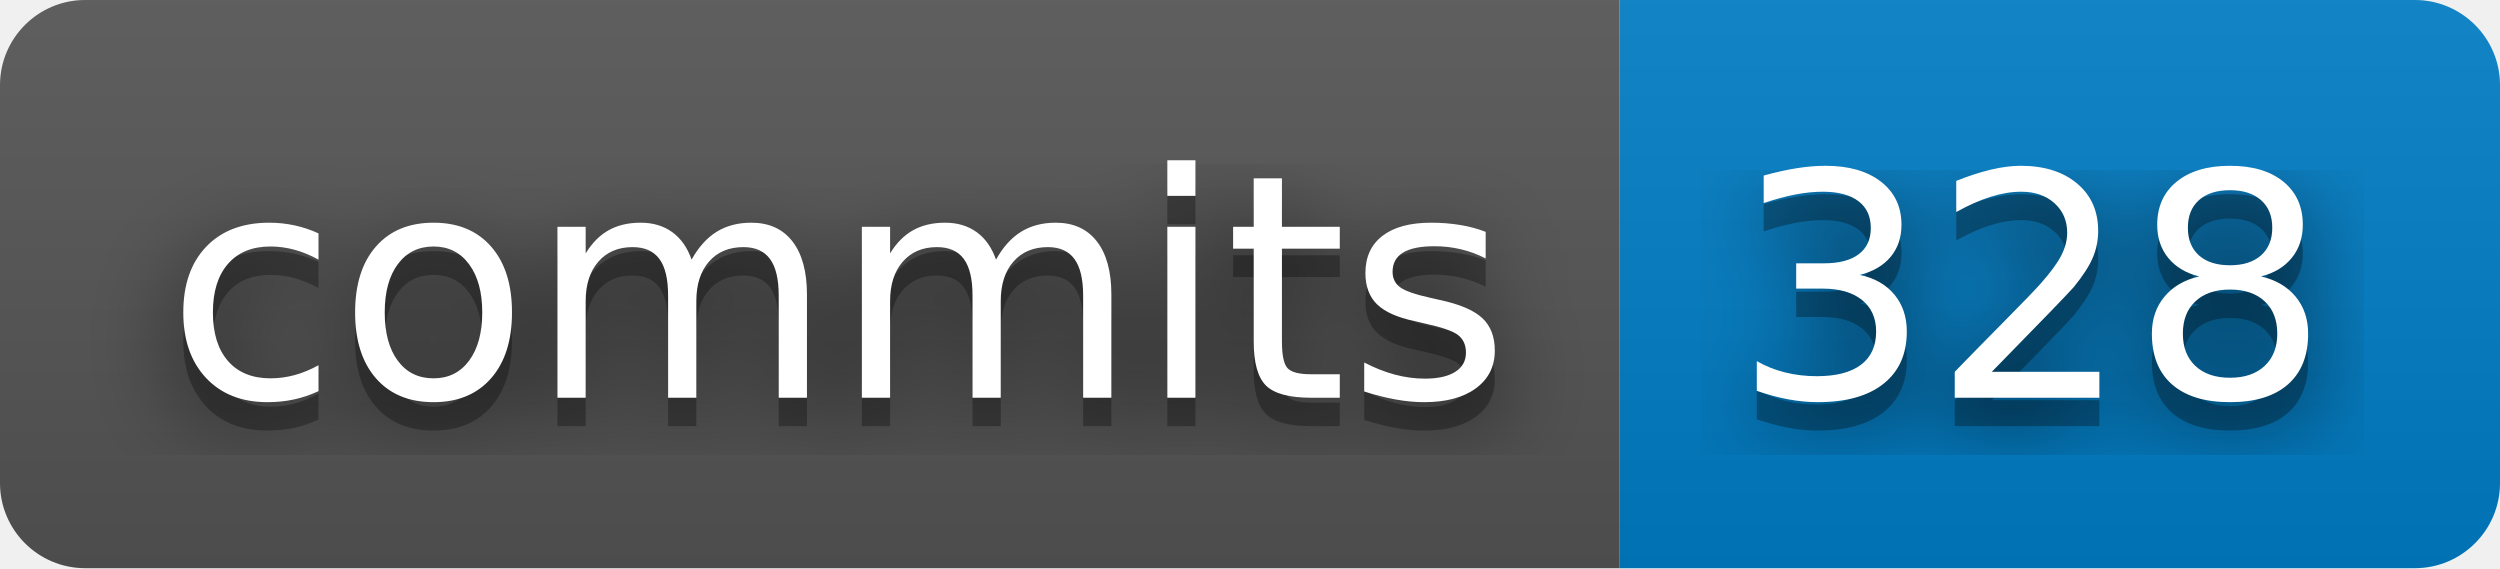
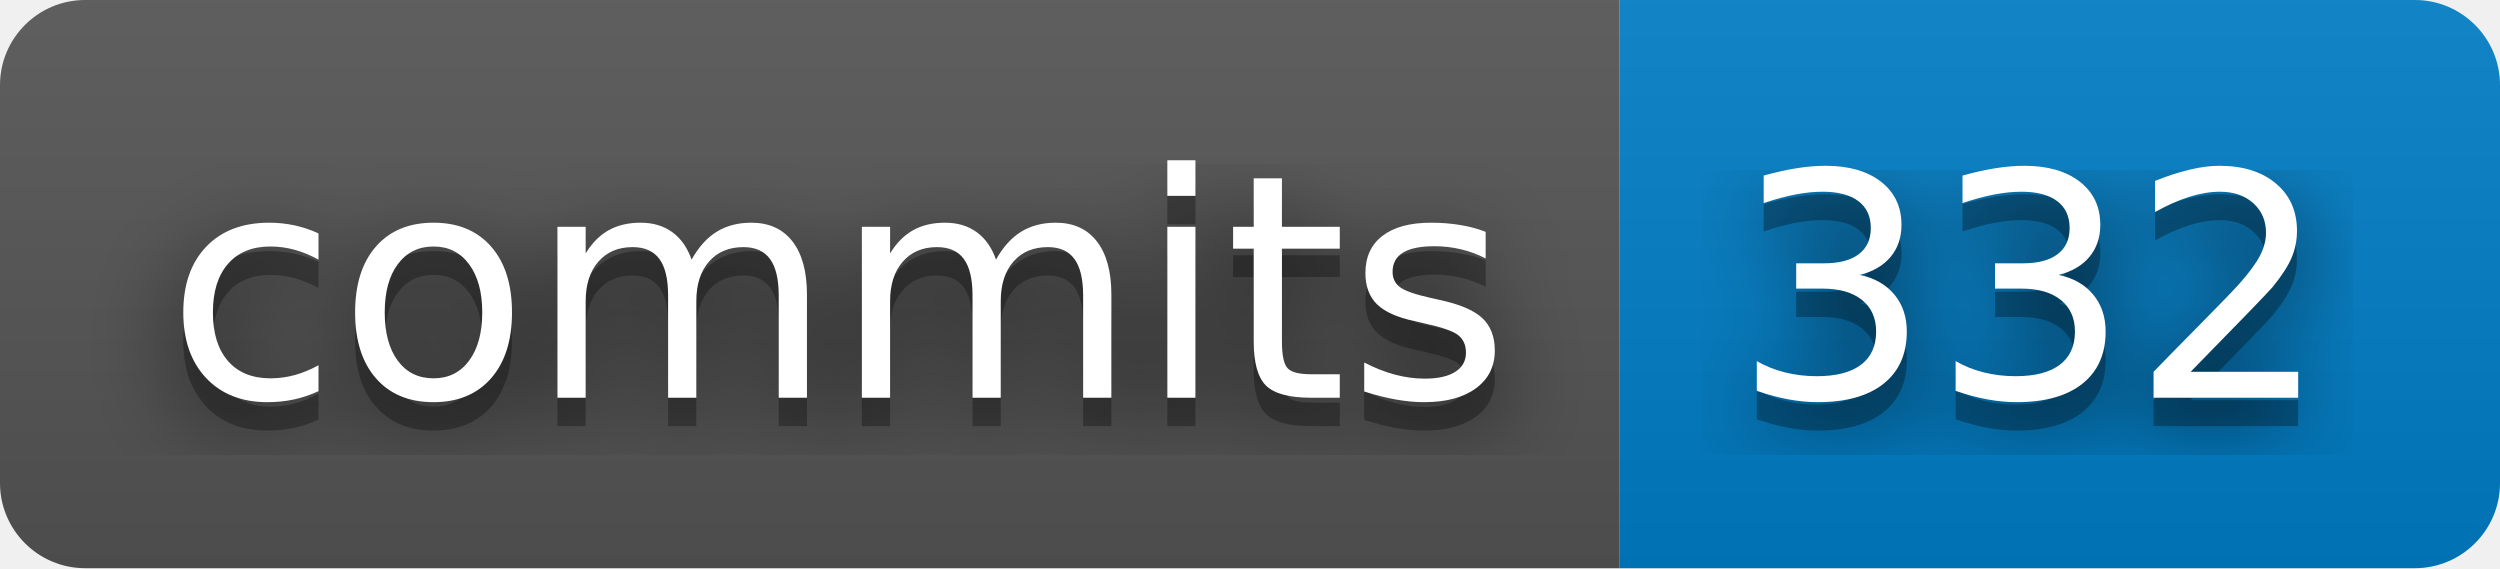
- <svg xmlns="http://www.w3.org/2000/svg" width="88" height="20" role="img" aria-label="commits: 328">
+ <svg xmlns="http://www.w3.org/2000/svg" width="88" height="20" role="img" aria-label="commits: 332">
  <filter id="blur">
    <feGaussianBlur stdDeviation="16" />
  </filter>
  <linearGradient id="s" x2="0" y2="100%">
    <stop offset="0" stop-color="#bbb" stop-opacity=".1" />
    <stop offset="1" stop-opacity=".1" />
  </linearGradient>
  <clipPath id="r">
    <rect width="88" height="20" rx="3" />
  </clipPath>
  <g clip-path="url(#r)">
    <rect width="57" height="20" fill="#555" />
    <rect x="57" width="31" height="20" fill="#007ec6" />
    <rect width="88" height="20" fill="url(#s)" />
  </g>
  <g fill="#fff" text-anchor="middle" font-family="Verdana,Geneva,DejaVu Sans,sans-serif" text-rendering="geometricPrecision" font-size="110">
    <g transform="scale(.1)">
      <g aria-hidden="true" fill="#010101">
        <text x="295" y="150" fill-opacity=".8" filter="url(#blur)" textLength="470">commits</text>
        <text x="295" y="150" fill-opacity=".3" textLength="470">commits</text>
      </g>
      <text x="295" y="140" textLength="470">commits</text>
    </g>
    <g transform="scale(.1)">
      <g aria-hidden="true" fill="#010101">
-         <text x="715" y="150" fill-opacity=".8" filter="url(#blur)" textLength="210">328</text>
-         <text x="715" y="150" fill-opacity=".3" textLength="210">328</text>
+         <text x="715" y="150" fill-opacity=".8" filter="url(#blur)" textLength="210">332</text>
+         <text x="715" y="150" fill-opacity=".3" textLength="210">332</text>
      </g>
-       <text x="715" y="140" textLength="210">328</text>
+       <text x="715" y="140" textLength="210">332</text>
    </g>
  </g>
</svg>
